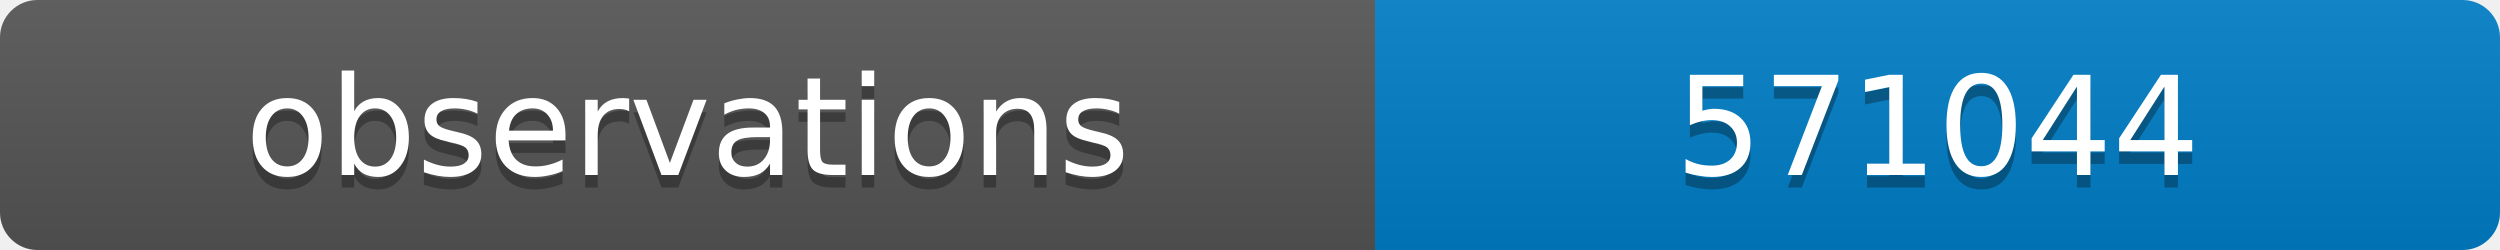
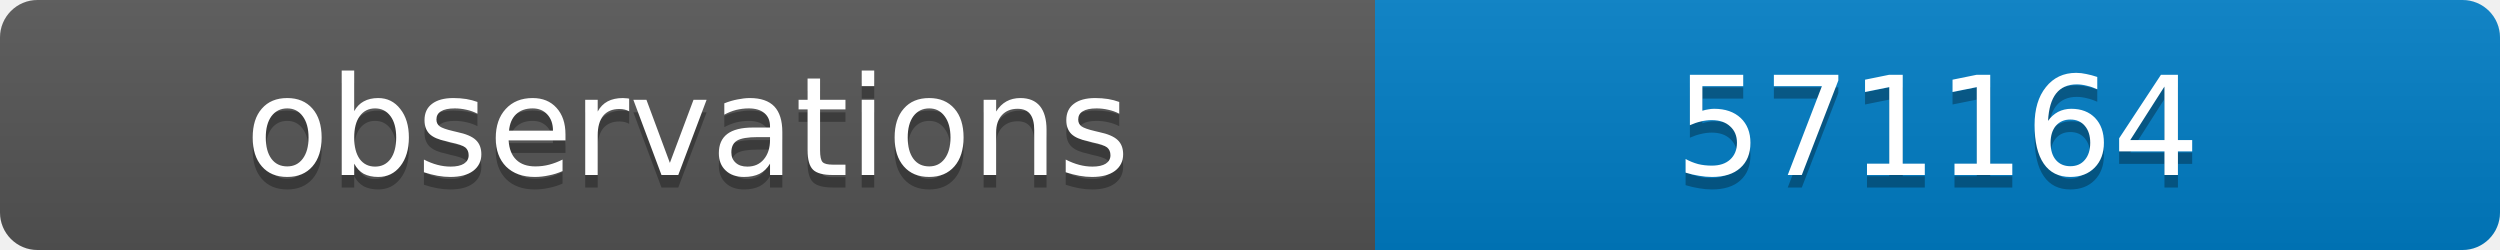
<svg xmlns="http://www.w3.org/2000/svg" width="200" height="20">
  <linearGradient id="b" x2="0" y2="100%">
    <stop offset="0" stop-color="#bbb" stop-opacity=".1" />
    <stop offset="1" stop-opacity=".1" />
  </linearGradient>
  <clipPath id="a">
    <rect width="200" height="20" rx="3" fill="#fff" />
  </clipPath>
  <g clip-path="url(#a)">
    <path fill="#555" d="M0 0h110v20H0z" />
    <path fill="#007ec6" d="M110 0h90v20H110z" />
    <path fill="url(#b)" d="M0 0h200v20H0z" />
  </g>
  <g fill="#fff" text-anchor="middle" font-family="DejaVu Sans,Verdana,Geneva,sans-serif" font-size="11">
    <text x="55" y="15" fill="#010101" fill-opacity=".3">observations</text>
    <text x="55" y="14">observations</text>
-     <text x="155" y="15" fill="#010101" fill-opacity=".3">571044</text>
-     <text x="155" y="14">571044</text>
+     <text x="155" y="15" fill="#010101" fill-opacity=".3">571164</text>
+     <text x="155" y="14">571164</text>
  </g>
</svg>
